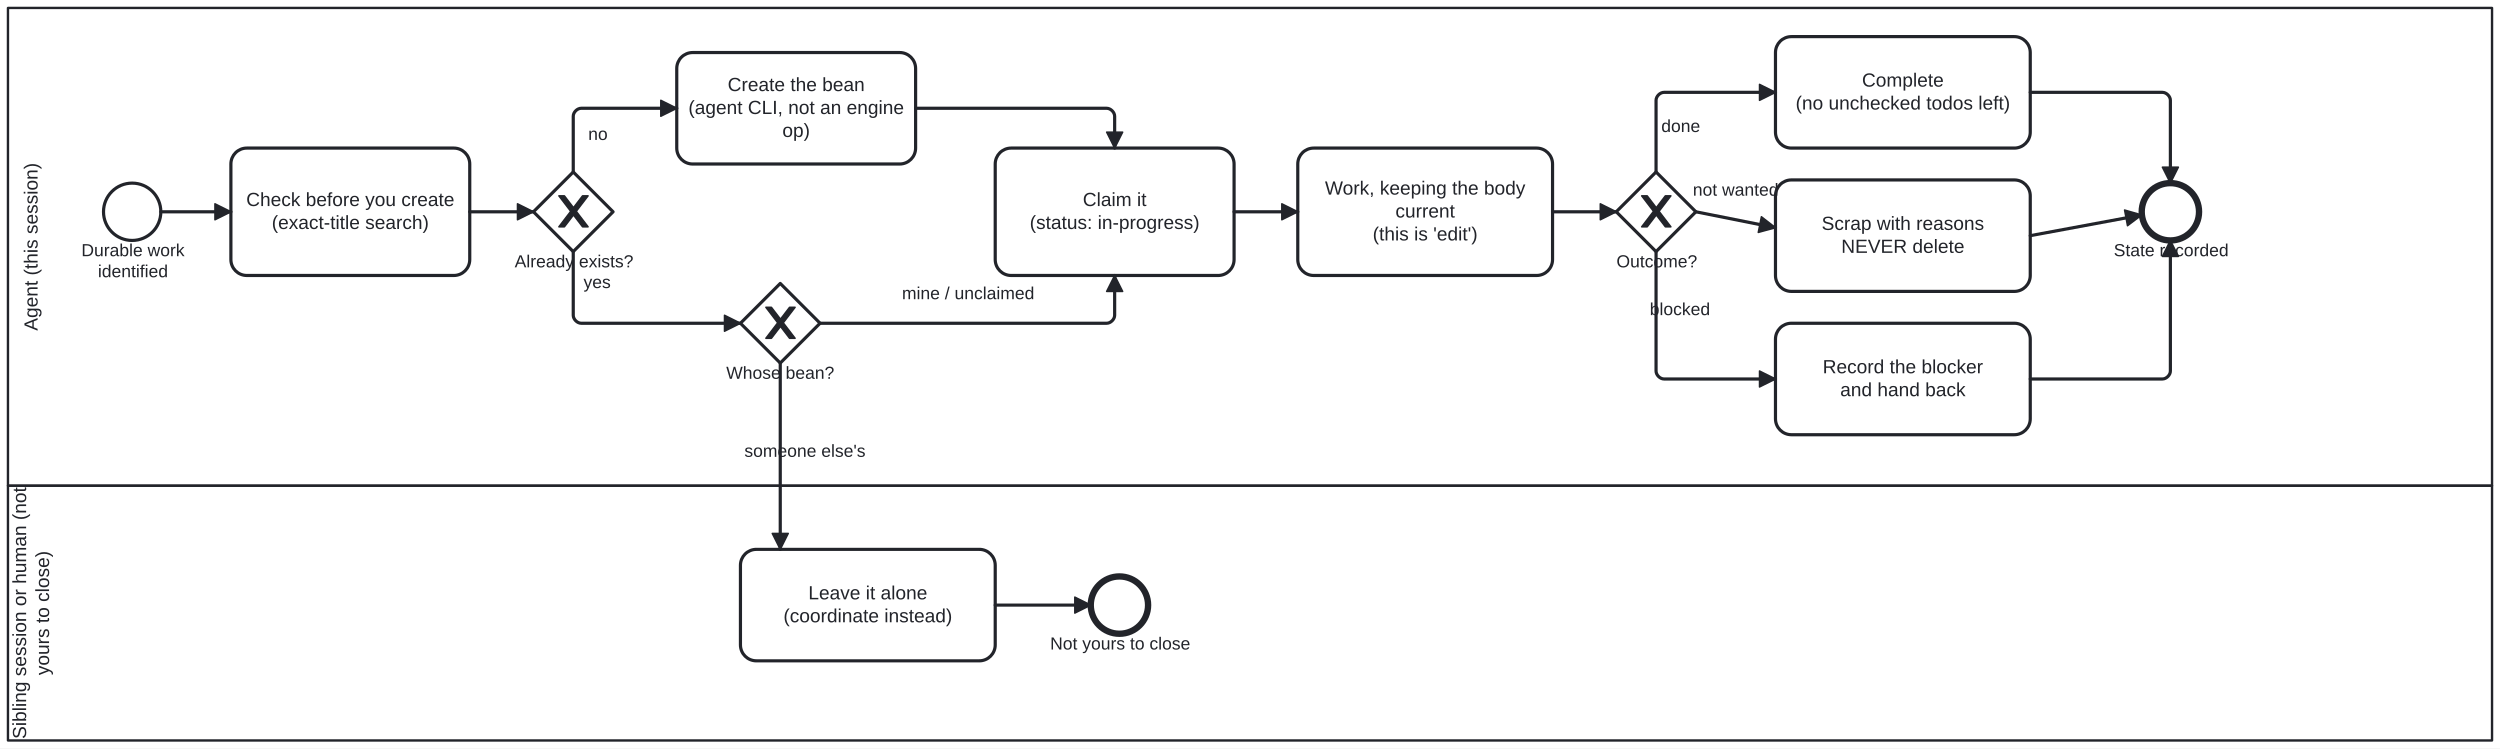
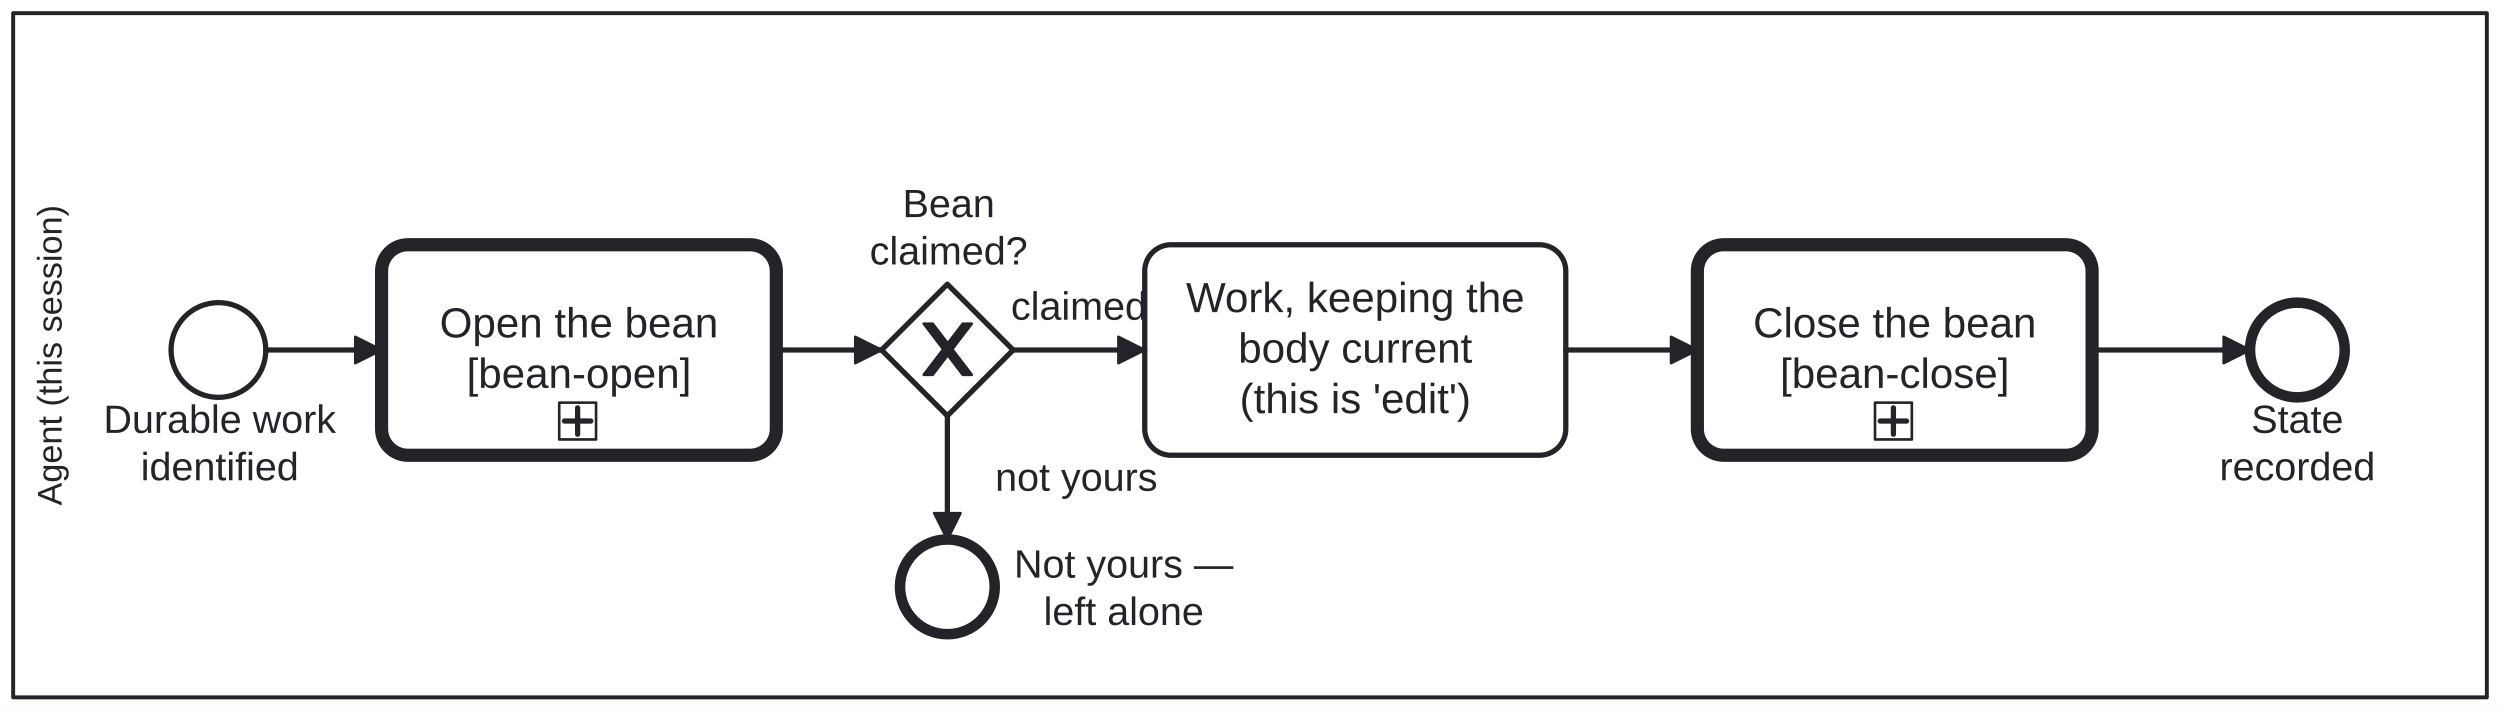
- <svg xmlns="http://www.w3.org/2000/svg" width="100%" style="max-width:100%;height:auto" viewBox="155 75 1570 470" version="1.1">
-   <rect x="155" y="75" width="1570" height="470" fill="#ffffff" />
-   <g class="djs-group">
-     <g class="djs-element djs-shape" data-element-id="Lane_Sibling" style="display: block;" transform="matrix(1 0 0 1 160 380)">
-       <g class="djs-visual">
-         <rect x="0" y="0" width="1560" height="160" rx="0" ry="0" style="stroke-linecap: round; stroke-linejoin: round; stroke: rgb(34, 36, 42); stroke-width: 1.5px; fill: white; fill-opacity: 0.25;" />
-         <text lineHeight="1.2" class="djs-label" style="font-family: Arial, sans-serif; font-size: 12px; font-weight: normal; fill: rgb(34, 36, 42);" transform="matrix(-1.83697e-16 -1 1 -1.83697e-16 0 160)">
-           <tspan x="0.957" y="11.4">Sibling session or human (not </tspan>
-           <tspan x="40.985" y="25.8">yours to close)</tspan>
-         </text>
-       </g>
-       <rect class="djs-hit djs-hit-all" x="0" y="0" width="1560" height="160" style="fill: none; stroke-opacity: 0; stroke: white; stroke-width: 15px;" />
-     </g>
-   </g>
+ <svg xmlns="http://www.w3.org/2000/svg" width="100%" style="max-width:100%;height:auto" viewBox="155 75 950 270" version="1.1">
+   <rect x="155" y="75" width="950" height="270" fill="#ffffff" />
  <g class="djs-group">
    <g class="djs-element djs-shape" data-element-id="Lane_Agent" style="display: block;" transform="matrix(1 0 0 1 160 80)">
      <g class="djs-visual">
-         <rect x="0" y="0" width="1560" height="300" rx="0" ry="0" style="stroke-linecap: round; stroke-linejoin: round; stroke: rgb(34, 36, 42); stroke-width: 1.5px; fill: white; fill-opacity: 0.25;" />
-         <text lineHeight="1.2" class="djs-label" style="font-family: Arial, sans-serif; font-size: 12px; font-weight: normal; fill: rgb(34, 36, 42);" transform="matrix(-1.83697e-16 -1 1 -1.83697e-16 0 300)">
-           <tspan x="97.31" y="18.6">Agent (this session)</tspan>
-         </text>
-       </g>
-       <rect class="djs-hit djs-hit-all" x="0" y="0" width="1560" height="300" style="fill: none; stroke-opacity: 0; stroke: white; stroke-width: 15px;" />
+         <rect x="0" y="0" width="940" height="260" rx="0" ry="0" style="stroke-linecap: round; stroke-linejoin: round; stroke: rgb(34, 36, 42); stroke-width: 1.5px; fill: white; fill-opacity: 0.25;" />
+         <text lineHeight="1.05" class="djs-label" transform="matrix(-1.83697e-16 -1 1 -1.83697e-16 0 260)" style="font-family: Arial, sans-serif; font-size: 13px; font-weight: normal; fill: rgb(34, 36, 42);">
+           <tspan x="72.919" y="18.413">Agent (this session)</tspan>
+         </text>
+       </g>
+       <rect class="djs-hit djs-hit-all" x="0" y="0" width="940" height="260" style="fill: none; stroke-opacity: 0; stroke: white; stroke-width: 15px;" />
    </g>
  </g>
  <g class="djs-group">
    <g class="djs-element djs-shape" data-element-id="Start_DurableWork" style="display: block;" transform="matrix(1 0 0 1 220 190)">
      <g class="djs-visual">
        <circle cx="18" cy="18" r="18" style="stroke-linecap: round; stroke-linejoin: round; stroke: rgb(34, 36, 42); stroke-width: 2px; fill: white; fill-opacity: 0.95;" />
      </g>
      <rect class="djs-hit djs-hit-all" x="0" y="0" width="36" height="36" style="fill: none; stroke-opacity: 0; stroke: white; stroke-width: 15px;" />
    </g>
  </g>
  <g class="djs-group">
-     <g class="djs-element djs-shape" data-element-id="Start_DurableWork_label" style="display: block;" transform="matrix(1 0 0 1 206 226)">
-       <g class="djs-visual">
-         <text lineHeight="1.2" class="djs-label" style="font-family: Arial, sans-serif; font-size: 11px; font-weight: normal; fill: rgb(34, 36, 42);">
-           <tspan x="0.099" y="9.9">Durable work</tspan>
-           <tspan x="10.484" y="23.1">identified</tspan>
-         </text>
-       </g>
-       <rect class="djs-hit djs-hit-all" x="0" y="0" width="65" height="27" style="fill: none; stroke-opacity: 0; stroke: white; stroke-width: 15px;" />
-     </g>
-   </g>
-   <g class="djs-group">
-     <g class="djs-element djs-shape" data-element-id="Task_CheckExists" style="display: block;" transform="matrix(1 0 0 1 300 168)">
-       <g class="djs-visual">
-         <rect x="0" y="0" width="150" height="80" rx="10" ry="10" style="stroke-linecap: round; stroke-linejoin: round; stroke: rgb(34, 36, 42); stroke-width: 2px; fill: white; fill-opacity: 0.95;" />
-         <text lineHeight="1.2" class="djs-label" style="font-family: Arial, sans-serif; font-size: 12px; font-weight: normal; fill: rgb(34, 36, 42);">
-           <tspan x="9.63" y="36.4">Check before you create</tspan>
-           <tspan x="25.652" y="50.8">(exact-title search)</tspan>
-         </text>
-       </g>
-       <rect class="djs-hit djs-hit-all" x="0" y="0" width="150" height="80" style="fill: none; stroke-opacity: 0; stroke: white; stroke-width: 15px;" />
-     </g>
-   </g>
-   <g class="djs-group">
-     <g class="djs-element djs-shape" data-element-id="GW_Exists" style="display: block;" transform="matrix(1 0 0 1 490 183)">
+     <g class="djs-element djs-shape" data-element-id="Start_DurableWork_label" style="display: block;" transform="matrix(1 0 0 1 194 226)">
+       <g class="djs-visual">
+         <text lineHeight="1.2" class="djs-label" style="font-family: Arial, sans-serif; font-size: 15px; font-weight: normal; fill: rgb(34, 36, 42);">
+           <tspan x="0.317" y="13.5">Durable work</tspan>
+           <tspan x="14.478" y="31.5">identified</tspan>
+         </text>
+       </g>
+       <rect class="djs-hit djs-hit-all" x="0" y="0" width="89" height="36" style="fill: none; stroke-opacity: 0; stroke: white; stroke-width: 15px;" />
+     </g>
+   </g>
+   <g class="djs-group">
+     <a class="fa-subprocess-link" href="https://litlfred.github.io/folio-assistant/cat-harness/process/Process_BeanOpen" target="_top">
+       <g class="djs-element djs-shape" data-element-id="Call_BeanOpen" style="display: block;" transform="matrix(1 0 0 1 300 168)">
+         <g class="djs-visual">
+           <rect x="0" y="0" width="150" height="80" rx="10" ry="10" style="stroke-linecap: round; stroke-linejoin: round; stroke: rgb(34, 36, 42); stroke-width: 5px; fill: white; fill-opacity: 0.95;" />
+           <text lineHeight="1.2" class="djs-label" style="font-family: Arial, sans-serif; font-size: 16px; font-weight: normal; fill: rgb(34, 36, 42);">
+             <tspan x="22.066" y="35.2">Open the bean</tspan>
+             <tspan x="32.297" y="54.4">[bean-open]</tspan>
+           </text>
+           <rect x="0" y="0" width="14" height="14" rx="0" ry="0" style="stroke-linecap: round; stroke-linejoin: round; stroke: rgb(34, 36, 42); stroke-width: 1px; fill: white;" transform="matrix(1 0 0 1 67.5 60)" />
+           <path data-marker="sub-process" d="m67.5,60 m 7,2 l 0,10 m -5,-5 l 10,0" style="fill: white; stroke-linecap: round; stroke-linejoin: round; stroke: rgb(34, 36, 42); stroke-width: 2px;" />
+         </g>
+         <rect class="djs-hit djs-hit-all" x="0" y="0" width="150" height="80" style="fill: none; stroke-opacity: 0; stroke: white; stroke-width: 15px;" />
+       </g>
+     </a>
+   </g>
+   <g class="djs-group">
+     <g class="djs-element djs-shape" data-element-id="GW_Yours" style="display: block;" transform="matrix(1 0 0 1 490 183)">
      <g class="djs-visual">
        <polygon points="25,0 50,25 25,50 0,25" style="stroke-linecap: round; stroke-linejoin: round; stroke: rgb(34, 36, 42); stroke-width: 2px; fill: white; fill-opacity: 0.95;" />
        <path d="m 16,15 7.429,9.714 -7.429,9.714 3.429,0 5.714,-7.464 5.714,7.464 3.429,0 -7.429,-9.714 7.429,-9.714 -3.429,0 -5.714,7.464 -5.714,-7.464 -3.429,0 z" style="fill: rgb(34, 36, 42); stroke-linecap: round; stroke-linejoin: round; stroke: rgb(34, 36, 42); stroke-width: 1px;" />
      </g>
      <rect class="djs-hit djs-hit-all" x="0" y="0" width="50" height="50" style="fill: none; stroke-opacity: 0; stroke: white; stroke-width: 15px;" />
    </g>
  </g>
  <g class="djs-group">
-     <g class="djs-element djs-shape" data-element-id="GW_Exists_label" style="display: block;" transform="matrix(1 0 0 1 478 233)">
-       <g class="djs-visual">
-         <text lineHeight="1.2" class="djs-label" style="font-family: Arial, sans-serif; font-size: 11px; font-weight: normal; fill: rgb(34, 36, 42);">
-           <tspan x="0.206" y="9.9">Already exists?</tspan>
-         </text>
-       </g>
-       <rect class="djs-hit djs-hit-all" x="0" y="0" width="75" height="14" style="fill: none; stroke-opacity: 0; stroke: white; stroke-width: 15px;" />
-     </g>
-   </g>
-   <g class="djs-group">
-     <g class="djs-element djs-shape" data-element-id="Task_Create" style="display: block;" transform="matrix(1 0 0 1 580 108)">
-       <g class="djs-visual">
-         <rect x="0" y="0" width="150" height="70" rx="10" ry="10" style="stroke-linecap: round; stroke-linejoin: round; stroke: rgb(34, 36, 42); stroke-width: 2px; fill: white; fill-opacity: 0.95;" />
-         <text lineHeight="1.2" class="djs-label" style="font-family: Arial, sans-serif; font-size: 12px; font-weight: normal; fill: rgb(34, 36, 42);">
-           <tspan x="31.969" y="24.2">Create the bean</tspan>
-           <tspan x="7.283" y="38.6">(agent CLI, not an engine</tspan>
-           <tspan x="66.328" y="53">op)</tspan>
-         </text>
-       </g>
-       <rect class="djs-hit djs-hit-all" x="0" y="0" width="150" height="70" style="fill: none; stroke-opacity: 0; stroke: white; stroke-width: 15px;" />
-     </g>
-   </g>
-   <g class="djs-group">
-     <g class="djs-element djs-shape" data-element-id="GW_Owner" style="display: block;" transform="matrix(1 0 0 1 620 253)">
-       <g class="djs-visual">
-         <polygon points="25,0 50,25 25,50 0,25" style="stroke-linecap: round; stroke-linejoin: round; stroke: rgb(34, 36, 42); stroke-width: 2px; fill: white; fill-opacity: 0.95;" />
-         <path d="m 16,15 7.429,9.714 -7.429,9.714 3.429,0 5.714,-7.464 5.714,7.464 3.429,0 -7.429,-9.714 7.429,-9.714 -3.429,0 -5.714,7.464 -5.714,-7.464 -3.429,0 z" style="fill: rgb(34, 36, 42); stroke-linecap: round; stroke-linejoin: round; stroke: rgb(34, 36, 42); stroke-width: 1px;" />
-       </g>
-       <rect class="djs-hit djs-hit-all" x="0" y="0" width="50" height="50" style="fill: none; stroke-opacity: 0; stroke: white; stroke-width: 15px;" />
-     </g>
-   </g>
-   <g class="djs-group">
-     <g class="djs-element djs-shape" data-element-id="GW_Owner_label" style="display: block;" transform="matrix(1 0 0 1 611 303)">
-       <g class="djs-visual">
-         <text lineHeight="1.2" class="djs-label" style="font-family: Arial, sans-serif; font-size: 11px; font-weight: normal; fill: rgb(34, 36, 42);">
-           <tspan x="0.06" y="9.9">Whose bean?</tspan>
-         </text>
-       </g>
-       <rect class="djs-hit djs-hit-all" x="0" y="0" width="68" height="14" style="fill: none; stroke-opacity: 0; stroke: white; stroke-width: 15px;" />
-     </g>
-   </g>
-   <g class="djs-group">
-     <g class="djs-element djs-shape" data-element-id="Task_LeaveAlone" style="display: block;" transform="matrix(1 0 0 1 620 420)">
-       <g class="djs-visual">
-         <rect x="0" y="0" width="160" height="70" rx="10" ry="10" style="stroke-linecap: round; stroke-linejoin: round; stroke: rgb(34, 36, 42); stroke-width: 2px; fill: white; fill-opacity: 0.95;" />
-         <text lineHeight="1.2" class="djs-label" style="font-family: Arial, sans-serif; font-size: 12px; font-weight: normal; fill: rgb(34, 36, 42);">
-           <tspan x="42.638" y="31.4">Leave it alone</tspan>
-           <tspan x="26.97" y="45.8">(coordinate instead)</tspan>
-         </text>
-       </g>
-       <rect class="djs-hit djs-hit-all" x="0" y="0" width="160" height="70" style="fill: none; stroke-opacity: 0; stroke: white; stroke-width: 15px;" />
-     </g>
-   </g>
-   <g class="djs-group">
-     <g class="djs-element djs-shape" data-element-id="End_NotYours" style="display: block;" transform="matrix(1 0 0 1 840 437)">
+     <g class="djs-element djs-shape" data-element-id="GW_Yours_label" style="display: block;" transform="matrix(1 0 0 1 485 144)">
+       <g class="djs-visual">
+         <text lineHeight="1.2" class="djs-label" style="font-family: Arial, sans-serif; font-size: 15px; font-weight: normal; fill: rgb(34, 36, 42);">
+           <tspan x="12.984" y="13.5">Bean </tspan>
+           <tspan x="0.485" y="31.5">claimed?</tspan>
+         </text>
+       </g>
+       <rect class="djs-hit djs-hit-all" x="0" y="0" width="61" height="36" style="fill: none; stroke-opacity: 0; stroke: white; stroke-width: 15px;" />
+     </g>
+   </g>
+   <g class="djs-group">
+     <g class="djs-element djs-shape" data-element-id="End_NotYours" style="display: block;" transform="matrix(1 0 0 1 497 280)">
      <g class="djs-visual">
        <circle cx="18" cy="18" r="18" style="stroke-linecap: round; stroke-linejoin: round; stroke: rgb(34, 36, 42); stroke-width: 4px; fill: white; fill-opacity: 0.95;" />
      </g>
      <rect class="djs-hit djs-hit-all" x="0" y="0" width="36" height="36" style="fill: none; stroke-opacity: 0; stroke: white; stroke-width: 15px;" />
    </g>
  </g>
  <g class="djs-group">
-     <g class="djs-element djs-shape" data-element-id="End_NotYours_label" style="display: block;" transform="matrix(1 0 0 1 814 473)">
-       <g class="djs-visual">
-         <text lineHeight="1.2" class="djs-label" style="font-family: Arial, sans-serif; font-size: 11px; font-weight: normal; fill: rgb(34, 36, 42);">
-           <tspan x="0.481" y="9.9">Not yours to close</tspan>
-         </text>
-       </g>
-       <rect class="djs-hit djs-hit-all" x="0" y="0" width="89" height="14" style="fill: none; stroke-opacity: 0; stroke: white; stroke-width: 15px;" />
-     </g>
-   </g>
-   <g class="djs-group">
-     <g class="djs-element djs-shape" data-element-id="Task_Claim" style="display: block;" transform="matrix(1 0 0 1 780 168)">
-       <g class="djs-visual">
-         <rect x="0" y="0" width="150" height="80" rx="10" ry="10" style="stroke-linecap: round; stroke-linejoin: round; stroke: rgb(34, 36, 42); stroke-width: 2px; fill: white; fill-opacity: 0.95;" />
-         <text lineHeight="1.2" class="djs-label" style="font-family: Arial, sans-serif; font-size: 12px; font-weight: normal; fill: rgb(34, 36, 42);">
-           <tspan x="54.999" y="36.4">Claim it</tspan>
-           <tspan x="21.65" y="50.8">(status: in-progress)</tspan>
-         </text>
-       </g>
-       <rect class="djs-hit djs-hit-all" x="0" y="0" width="150" height="80" style="fill: none; stroke-opacity: 0; stroke: white; stroke-width: 15px;" />
-     </g>
-   </g>
-   <g class="djs-group">
-     <g class="djs-element djs-shape" data-element-id="Task_Work" style="display: block;" transform="matrix(1 0 0 1 970 168)">
+     <g class="djs-element djs-shape" data-element-id="End_NotYours_label" style="display: block;" transform="matrix(1 0 0 1 540 281)">
+       <g class="djs-visual">
+         <text lineHeight="1.2" class="djs-label" style="font-family: Arial, sans-serif; font-size: 15px; font-weight: normal; fill: rgb(34, 36, 42);">
+           <tspan x="0.322" y="13.5">Not yours —</tspan>
+           <tspan x="11.561" y="31.5">left alone</tspan>
+         </text>
+       </g>
+       <rect class="djs-hit djs-hit-all" x="0" y="0" width="84" height="36" style="fill: none; stroke-opacity: 0; stroke: white; stroke-width: 15px;" />
+     </g>
+   </g>
+   <g class="djs-group">
+     <g class="djs-element djs-shape" data-element-id="Task_Work" style="display: block;" transform="matrix(1 0 0 1 590 168)">
      <g class="djs-visual">
        <rect x="0" y="0" width="160" height="80" rx="10" ry="10" style="stroke-linecap: round; stroke-linejoin: round; stroke: rgb(34, 36, 42); stroke-width: 2px; fill: white; fill-opacity: 0.95;" />
-         <text lineHeight="1.2" class="djs-label" style="font-family: Arial, sans-serif; font-size: 12px; font-weight: normal; fill: rgb(34, 36, 42);">
-           <tspan x="17.073" y="29.2">Work, keeping the body </tspan>
-           <tspan x="61.326" y="43.6">current</tspan>
-           <tspan x="47.035" y="58">(this is 'edit')</tspan>
+         <text lineHeight="1.2" class="djs-label" style="font-family: Arial, sans-serif; font-size: 16px; font-weight: normal; fill: rgb(34, 36, 42);">
+           <tspan x="15.668" y="25.6">Work, keeping the </tspan>
+           <tspan x="35.531" y="44.8">body current</tspan>
+           <tspan x="36.047" y="64">(this is 'edit')</tspan>
        </text>
      </g>
      <rect class="djs-hit djs-hit-all" x="0" y="0" width="160" height="80" style="fill: none; stroke-opacity: 0; stroke: white; stroke-width: 15px;" />
    </g>
  </g>
  <g class="djs-group">
-     <g class="djs-element djs-shape" data-element-id="GW_Outcome" style="display: block;" transform="matrix(1 0 0 1 1170 183)">
-       <g class="djs-visual">
-         <polygon points="25,0 50,25 25,50 0,25" style="stroke-linecap: round; stroke-linejoin: round; stroke: rgb(34, 36, 42); stroke-width: 2px; fill: white; fill-opacity: 0.95;" />
-         <path d="m 16,15 7.429,9.714 -7.429,9.714 3.429,0 5.714,-7.464 5.714,7.464 3.429,0 -7.429,-9.714 7.429,-9.714 -3.429,0 -5.714,7.464 -5.714,-7.464 -3.429,0 z" style="fill: rgb(34, 36, 42); stroke-linecap: round; stroke-linejoin: round; stroke: rgb(34, 36, 42); stroke-width: 1px;" />
-       </g>
-       <rect class="djs-hit djs-hit-all" x="0" y="0" width="50" height="50" style="fill: none; stroke-opacity: 0; stroke: white; stroke-width: 15px;" />
-     </g>
-   </g>
-   <g class="djs-group">
-     <g class="djs-element djs-shape" data-element-id="GW_Outcome_label" style="display: block;" transform="matrix(1 0 0 1 1170 233)">
-       <g class="djs-visual">
-         <text lineHeight="1.2" class="djs-label" style="font-family: Arial, sans-serif; font-size: 11px; font-weight: normal; fill: rgb(34, 36, 42);">
-           <tspan x="0.127" y="9.9">Outcome?</tspan>
-         </text>
-       </g>
-       <rect class="djs-hit djs-hit-all" x="0" y="0" width="51" height="14" style="fill: none; stroke-opacity: 0; stroke: white; stroke-width: 15px;" />
-     </g>
-   </g>
-   <g class="djs-group">
-     <g class="djs-element djs-shape" data-element-id="Task_Complete" style="display: block;" transform="matrix(1 0 0 1 1270 98)">
-       <g class="djs-visual">
-         <rect x="0" y="0" width="160" height="70" rx="10" ry="10" style="stroke-linecap: round; stroke-linejoin: round; stroke: rgb(34, 36, 42); stroke-width: 2px; fill: white; fill-opacity: 0.95;" />
-         <text lineHeight="1.2" class="djs-label" style="font-family: Arial, sans-serif; font-size: 12px; font-weight: normal; fill: rgb(34, 36, 42);">
-           <tspan x="54.321" y="31.4">Complete</tspan>
-           <tspan x="12.626" y="45.8">(no unchecked todos left)</tspan>
-         </text>
-       </g>
-       <rect class="djs-hit djs-hit-all" x="0" y="0" width="160" height="70" style="fill: none; stroke-opacity: 0; stroke: white; stroke-width: 15px;" />
-     </g>
-   </g>
-   <g class="djs-group">
-     <g class="djs-element djs-shape" data-element-id="Task_Scrap" style="display: block;" transform="matrix(1 0 0 1 1270 188)">
-       <g class="djs-visual">
-         <rect x="0" y="0" width="160" height="70" rx="10" ry="10" style="stroke-linecap: round; stroke-linejoin: round; stroke: rgb(34, 36, 42); stroke-width: 2px; fill: white; fill-opacity: 0.95;" />
-         <text lineHeight="1.2" class="djs-label" style="font-family: Arial, sans-serif; font-size: 12px; font-weight: normal; fill: rgb(34, 36, 42);">
-           <tspan x="28.977" y="31.4">Scrap with reasons</tspan>
-           <tspan x="41.313" y="45.8">NEVER delete</tspan>
-         </text>
-       </g>
-       <rect class="djs-hit djs-hit-all" x="0" y="0" width="160" height="70" style="fill: none; stroke-opacity: 0; stroke: white; stroke-width: 15px;" />
-     </g>
-   </g>
-   <g class="djs-group">
-     <g class="djs-element djs-shape" data-element-id="Task_RecordBlocker" style="display: block;" transform="matrix(1 0 0 1 1270 278)">
-       <g class="djs-visual">
-         <rect x="0" y="0" width="160" height="70" rx="10" ry="10" style="stroke-linecap: round; stroke-linejoin: round; stroke: rgb(34, 36, 42); stroke-width: 2px; fill: white; fill-opacity: 0.95;" />
-         <text lineHeight="1.2" class="djs-label" style="font-family: Arial, sans-serif; font-size: 12px; font-weight: normal; fill: rgb(34, 36, 42);">
-           <tspan x="29.642" y="31.4">Record the blocker</tspan>
-           <tspan x="40.634" y="45.8">and hand back</tspan>
-         </text>
-       </g>
-       <rect class="djs-hit djs-hit-all" x="0" y="0" width="160" height="70" style="fill: none; stroke-opacity: 0; stroke: white; stroke-width: 15px;" />
-     </g>
-   </g>
-   <g class="djs-group">
-     <g class="djs-element djs-shape" data-element-id="End_Recorded" style="display: block;" transform="matrix(1 0 0 1 1500 190)">
+     <a class="fa-subprocess-link" href="https://litlfred.github.io/folio-assistant/cat-harness/process/Process_BeanClose" target="_top">
+       <g class="djs-element djs-shape" data-element-id="Call_BeanClose" style="display: block;" transform="matrix(1 0 0 1 800 168)">
+         <g class="djs-visual">
+           <rect x="0" y="0" width="150" height="80" rx="10" ry="10" style="stroke-linecap: round; stroke-linejoin: round; stroke: rgb(34, 36, 42); stroke-width: 5px; fill: white; fill-opacity: 0.95;" />
+           <text lineHeight="1.2" class="djs-label" style="font-family: Arial, sans-serif; font-size: 16px; font-weight: normal; fill: rgb(34, 36, 42);">
+             <tspan x="21.184" y="35.2">Close the bean</tspan>
+             <tspan x="31.418" y="54.4">[bean-close]</tspan>
+           </text>
+           <rect x="0" y="0" width="14" height="14" rx="0" ry="0" style="stroke-linecap: round; stroke-linejoin: round; stroke: rgb(34, 36, 42); stroke-width: 1px; fill: white;" transform="matrix(1 0 0 1 67.5 60)" />
+           <path data-marker="sub-process" d="m67.5,60 m 7,2 l 0,10 m -5,-5 l 10,0" style="fill: white; stroke-linecap: round; stroke-linejoin: round; stroke: rgb(34, 36, 42); stroke-width: 2px;" />
+         </g>
+         <rect class="djs-hit djs-hit-all" x="0" y="0" width="150" height="80" style="fill: none; stroke-opacity: 0; stroke: white; stroke-width: 15px;" />
+       </g>
+     </a>
+   </g>
+   <g class="djs-group">
+     <g class="djs-element djs-shape" data-element-id="End_Recorded" style="display: block;" transform="matrix(1 0 0 1 1010 190)">
      <g class="djs-visual">
        <circle cx="18" cy="18" r="18" style="stroke-linecap: round; stroke-linejoin: round; stroke: rgb(34, 36, 42); stroke-width: 4px; fill: white; fill-opacity: 0.95;" />
      </g>
      <rect class="djs-hit djs-hit-all" x="0" y="0" width="36" height="36" style="fill: none; stroke-opacity: 0; stroke: white; stroke-width: 15px;" />
    </g>
  </g>
  <g class="djs-group">
-     <g class="djs-element djs-shape" data-element-id="End_Recorded_label" style="display: block;" transform="matrix(1 0 0 1 1482 226)">
-       <g class="djs-visual">
-         <text lineHeight="1.2" class="djs-label" style="font-family: Arial, sans-serif; font-size: 11px; font-weight: normal; fill: rgb(34, 36, 42);">
-           <tspan x="0.422" y="9.9">State recorded</tspan>
-         </text>
-       </g>
-       <rect class="djs-hit djs-hit-all" x="0" y="0" width="73" height="14" style="fill: none; stroke-opacity: 0; stroke: white; stroke-width: 15px;" />
+     <g class="djs-element djs-shape" data-element-id="End_Recorded_label" style="display: block;" transform="matrix(1 0 0 1 998 226)">
+       <g class="djs-visual">
+         <text lineHeight="1.2" class="djs-label" style="font-family: Arial, sans-serif; font-size: 15px; font-weight: normal; fill: rgb(34, 36, 42);">
+           <tspan x="12.488" y="13.5">State </tspan>
+           <tspan x="0.399" y="31.5">recorded</tspan>
+         </text>
+       </g>
+       <rect class="djs-hit djs-hit-all" x="0" y="0" width="60" height="36" style="fill: none; stroke-opacity: 0; stroke: white; stroke-width: 15px;" />
    </g>
  </g>
  <g class="djs-group">
    <g class="djs-element djs-connection" data-element-id="BF_1" style="display: block;">
      <g class="djs-visual">
        <defs>
          <marker id="folio-marker-1" viewBox="0 0 20 20" refX="11" refY="10" markerWidth="10" markerHeight="10" orient="auto">
            <path d="M 1 5 L 11 10 L 1 15 Z" style="stroke-linecap: round; stroke-linejoin: round; stroke: rgb(34, 36, 42); stroke-width: 1px; fill: rgb(34, 36, 42);" />
          </marker>
        </defs>
        <path data-corner-radius="5" style="fill: none; stroke-linecap: round; stroke-linejoin: round; stroke: rgb(34, 36, 42); stroke-width: 2px; marker-end: url('#folio-marker-1');" d="M256,208L300,208" />
      </g>
      <path d="M256,208L300,208" class="djs-hit djs-hit-stroke" style="fill: none; stroke-opacity: 0; stroke: white; stroke-width: 15px;" />
    </g>
  </g>
  <g class="djs-group">
    <g class="djs-element djs-connection" data-element-id="BF_2" style="display: block;">
      <g class="djs-visual">
        <defs>
          <marker id="folio-marker-2" viewBox="0 0 20 20" refX="11" refY="10" markerWidth="10" markerHeight="10" orient="auto">
            <path d="M 1 5 L 11 10 L 1 15 Z" style="stroke-linecap: round; stroke-linejoin: round; stroke: rgb(34, 36, 42); stroke-width: 1px; fill: rgb(34, 36, 42);" />
          </marker>
        </defs>
        <path data-corner-radius="5" style="fill: none; stroke-linecap: round; stroke-linejoin: round; stroke: rgb(34, 36, 42); stroke-width: 2px; marker-end: url('#folio-marker-2');" d="M450,208L490,208" />
      </g>
      <path d="M450,208L490,208" class="djs-hit djs-hit-stroke" style="fill: none; stroke-opacity: 0; stroke: white; stroke-width: 15px;" />
    </g>
  </g>
  <g class="djs-group">
    <g class="djs-element djs-connection" data-element-id="BF_3" style="display: block;">
      <g class="djs-visual">
        <defs>
          <marker id="folio-marker-3" viewBox="0 0 20 20" refX="11" refY="10" markerWidth="10" markerHeight="10" orient="auto">
            <path d="M 1 5 L 11 10 L 1 15 Z" style="stroke-linecap: round; stroke-linejoin: round; stroke: rgb(34, 36, 42); stroke-width: 1px; fill: rgb(34, 36, 42);" />
          </marker>
        </defs>
-         <path data-corner-radius="5" style="fill: none; stroke-linecap: round; stroke-linejoin: round; stroke: rgb(34, 36, 42); stroke-width: 2px; marker-end: url('#folio-marker-3');" d="M515,183L515,148C515,145.5,517.5,143,520,143L580,143" />
-       </g>
-       <path d="M515,183L515,143L580,143" class="djs-hit djs-hit-stroke" style="fill: none; stroke-opacity: 0; stroke: white; stroke-width: 15px;" />
-     </g>
-   </g>
-   <g class="djs-group">
-     <g class="djs-element djs-shape" data-element-id="BF_3_label" style="display: block;" transform="matrix(1 0 0 1 524 153)">
-       <g class="djs-visual">
-         <text lineHeight="1.2" class="djs-label" style="font-family: Arial, sans-serif; font-size: 11px; font-weight: normal; fill: rgb(34, 36, 42);">
-           <tspan x="0.382" y="9.9">no</tspan>
-         </text>
-       </g>
-       <rect class="djs-hit djs-hit-all" x="0" y="0" width="13" height="14" style="fill: none; stroke-opacity: 0; stroke: white; stroke-width: 15px;" />
+         <path data-corner-radius="5" style="fill: none; stroke-linecap: round; stroke-linejoin: round; stroke: rgb(34, 36, 42); stroke-width: 2px; marker-end: url('#folio-marker-3');" d="M515,233L515,280" />
+       </g>
+       <path d="M515,233L515,280" class="djs-hit djs-hit-stroke" style="fill: none; stroke-opacity: 0; stroke: white; stroke-width: 15px;" />
+     </g>
+   </g>
+   <g class="djs-group">
+     <g class="djs-element djs-shape" data-element-id="BF_3_label" style="display: block;" transform="matrix(1 0 0 1 533 248)">
+       <g class="djs-visual">
+         <text lineHeight="1.2" class="djs-label" style="font-family: Arial, sans-serif; font-size: 15px; font-weight: normal; fill: rgb(34, 36, 42);">
+           <tspan x="0.15" y="13.5">not yours</tspan>
+         </text>
+       </g>
+       <rect class="djs-hit djs-hit-all" x="0" y="0" width="62" height="18" style="fill: none; stroke-opacity: 0; stroke: white; stroke-width: 15px;" />
    </g>
  </g>
  <g class="djs-group">
    <g class="djs-element djs-connection" data-element-id="BF_4" style="display: block;">
      <g class="djs-visual">
        <defs>
          <marker id="folio-marker-4" viewBox="0 0 20 20" refX="11" refY="10" markerWidth="10" markerHeight="10" orient="auto">
            <path d="M 1 5 L 11 10 L 1 15 Z" style="stroke-linecap: round; stroke-linejoin: round; stroke: rgb(34, 36, 42); stroke-width: 1px; fill: rgb(34, 36, 42);" />
          </marker>
        </defs>
-         <path data-corner-radius="5" style="fill: none; stroke-linecap: round; stroke-linejoin: round; stroke: rgb(34, 36, 42); stroke-width: 2px; marker-end: url('#folio-marker-4');" d="M515,233L515,273C515,275.5,517.5,278,520,278L620,278" />
-       </g>
-       <path d="M515,233L515,278L620,278" class="djs-hit djs-hit-stroke" style="fill: none; stroke-opacity: 0; stroke: white; stroke-width: 15px;" />
-     </g>
-   </g>
-   <g class="djs-group">
-     <g class="djs-element djs-shape" data-element-id="BF_4_label" style="display: block;" transform="matrix(1 0 0 1 521 246)">
-       <g class="djs-visual">
-         <text lineHeight="1.2" class="djs-label" style="font-family: Arial, sans-serif; font-size: 11px; font-weight: normal; fill: rgb(34, 36, 42);">
-           <tspan x="0.441" y="9.9">yes</tspan>
-         </text>
-       </g>
-       <rect class="djs-hit djs-hit-all" x="0" y="0" width="18" height="14" style="fill: none; stroke-opacity: 0; stroke: white; stroke-width: 15px;" />
+         <path data-corner-radius="5" style="fill: none; stroke-linecap: round; stroke-linejoin: round; stroke: rgb(34, 36, 42); stroke-width: 2px; marker-end: url('#folio-marker-4');" d="M540,208L590,208" />
+       </g>
+       <path d="M540,208L590,208" class="djs-hit djs-hit-stroke" style="fill: none; stroke-opacity: 0; stroke: white; stroke-width: 15px;" />
+     </g>
+   </g>
+   <g class="djs-group">
+     <g class="djs-element djs-shape" data-element-id="BF_4_label" style="display: block;" transform="matrix(1 0 0 1 539 183)">
+       <g class="djs-visual">
+         <text lineHeight="1.2" class="djs-label" style="font-family: Arial, sans-serif; font-size: 15px; font-weight: normal; fill: rgb(34, 36, 42);">
+           <tspan x="0.156" y="13.5">claimed</tspan>
+         </text>
+       </g>
+       <rect class="djs-hit djs-hit-all" x="0" y="0" width="52" height="18" style="fill: none; stroke-opacity: 0; stroke: white; stroke-width: 15px;" />
    </g>
  </g>
  <g class="djs-group">
    <g class="djs-element djs-connection" data-element-id="BF_5" style="display: block;">
      <g class="djs-visual">
        <defs>
          <marker id="folio-marker-5" viewBox="0 0 20 20" refX="11" refY="10" markerWidth="10" markerHeight="10" orient="auto">
            <path d="M 1 5 L 11 10 L 1 15 Z" style="stroke-linecap: round; stroke-linejoin: round; stroke: rgb(34, 36, 42); stroke-width: 1px; fill: rgb(34, 36, 42);" />
          </marker>
        </defs>
-         <path data-corner-radius="5" style="fill: none; stroke-linecap: round; stroke-linejoin: round; stroke: rgb(34, 36, 42); stroke-width: 2px; marker-end: url('#folio-marker-5');" d="M645,303L645,420" />
-       </g>
-       <path d="M645,303L645,420" class="djs-hit djs-hit-stroke" style="fill: none; stroke-opacity: 0; stroke: white; stroke-width: 15px;" />
-     </g>
-   </g>
-   <g class="djs-group">
-     <g class="djs-element djs-shape" data-element-id="BF_5_label" style="display: block;" transform="matrix(1 0 0 1 622 352)">
-       <g class="djs-visual">
-         <text lineHeight="1.2" class="djs-label" style="font-family: Arial, sans-serif; font-size: 11px; font-weight: normal; fill: rgb(34, 36, 42);">
-           <tspan x="0.457" y="9.9">someone else's</tspan>
-         </text>
-       </g>
-       <rect class="djs-hit djs-hit-all" x="0" y="0" width="77" height="14" style="fill: none; stroke-opacity: 0; stroke: white; stroke-width: 15px;" />
+         <path data-corner-radius="5" style="fill: none; stroke-linecap: round; stroke-linejoin: round; stroke: rgb(34, 36, 42); stroke-width: 2px; marker-end: url('#folio-marker-5');" d="M750,208L800,208" />
+       </g>
+       <path d="M750,208L800,208" class="djs-hit djs-hit-stroke" style="fill: none; stroke-opacity: 0; stroke: white; stroke-width: 15px;" />
    </g>
  </g>
  <g class="djs-group">
    <g class="djs-element djs-connection" data-element-id="BF_6" style="display: block;">
      <g class="djs-visual">
        <defs>
          <marker id="folio-marker-6" viewBox="0 0 20 20" refX="11" refY="10" markerWidth="10" markerHeight="10" orient="auto">
            <path d="M 1 5 L 11 10 L 1 15 Z" style="stroke-linecap: round; stroke-linejoin: round; stroke: rgb(34, 36, 42); stroke-width: 1px; fill: rgb(34, 36, 42);" />
          </marker>
        </defs>
-         <path data-corner-radius="5" style="fill: none; stroke-linecap: round; stroke-linejoin: round; stroke: rgb(34, 36, 42); stroke-width: 2px; marker-end: url('#folio-marker-6');" d="M780,455L840,455" />
-       </g>
-       <path d="M780,455L840,455" class="djs-hit djs-hit-stroke" style="fill: none; stroke-opacity: 0; stroke: white; stroke-width: 15px;" />
-     </g>
-   </g>
-   <g class="djs-group">
-     <g class="djs-element djs-connection" data-element-id="BF_7" style="display: block;">
-       <g class="djs-visual">
-         <defs>
-           <marker id="folio-marker-7" viewBox="0 0 20 20" refX="11" refY="10" markerWidth="10" markerHeight="10" orient="auto">
-             <path d="M 1 5 L 11 10 L 1 15 Z" style="stroke-linecap: round; stroke-linejoin: round; stroke: rgb(34, 36, 42); stroke-width: 1px; fill: rgb(34, 36, 42);" />
-           </marker>
-         </defs>
-         <path data-corner-radius="5" style="fill: none; stroke-linecap: round; stroke-linejoin: round; stroke: rgb(34, 36, 42); stroke-width: 2px; marker-end: url('#folio-marker-7');" d="M670,278L850,278C852.5,278,855,275.5,855,273L855,248" />
-       </g>
-       <path d="M670,278L855,278L855,248" class="djs-hit djs-hit-stroke" style="fill: none; stroke-opacity: 0; stroke: white; stroke-width: 15px;" />
-     </g>
-   </g>
-   <g class="djs-group">
-     <g class="djs-element djs-shape" data-element-id="BF_7_label" style="display: block;" transform="matrix(1 0 0 1 721 253)">
-       <g class="djs-visual">
-         <text lineHeight="1.2" class="djs-label" style="font-family: Arial, sans-serif; font-size: 11px; font-weight: normal; fill: rgb(34, 36, 42);">
-           <tspan x="0.425" y="9.9">mine / unclaimed</tspan>
-         </text>
-       </g>
-       <rect class="djs-hit djs-hit-all" x="0" y="0" width="84" height="14" style="fill: none; stroke-opacity: 0; stroke: white; stroke-width: 15px;" />
-     </g>
-   </g>
-   <g class="djs-group">
-     <g class="djs-element djs-connection" data-element-id="BF_8" style="display: block;">
-       <g class="djs-visual">
-         <defs>
-           <marker id="folio-marker-8" viewBox="0 0 20 20" refX="11" refY="10" markerWidth="10" markerHeight="10" orient="auto">
-             <path d="M 1 5 L 11 10 L 1 15 Z" style="stroke-linecap: round; stroke-linejoin: round; stroke: rgb(34, 36, 42); stroke-width: 1px; fill: rgb(34, 36, 42);" />
-           </marker>
-         </defs>
-         <path data-corner-radius="5" style="fill: none; stroke-linecap: round; stroke-linejoin: round; stroke: rgb(34, 36, 42); stroke-width: 2px; marker-end: url('#folio-marker-8');" d="M730,143L850,143C852.5,143,855,145.5,855,148L855,168" />
-       </g>
-       <path d="M730,143L855,143L855,168" class="djs-hit djs-hit-stroke" style="fill: none; stroke-opacity: 0; stroke: white; stroke-width: 15px;" />
-     </g>
-   </g>
-   <g class="djs-group">
-     <g class="djs-element djs-connection" data-element-id="BF_9" style="display: block;">
-       <g class="djs-visual">
-         <defs>
-           <marker id="folio-marker-9" viewBox="0 0 20 20" refX="11" refY="10" markerWidth="10" markerHeight="10" orient="auto">
-             <path d="M 1 5 L 11 10 L 1 15 Z" style="stroke-linecap: round; stroke-linejoin: round; stroke: rgb(34, 36, 42); stroke-width: 1px; fill: rgb(34, 36, 42);" />
-           </marker>
-         </defs>
-         <path data-corner-radius="5" style="fill: none; stroke-linecap: round; stroke-linejoin: round; stroke: rgb(34, 36, 42); stroke-width: 2px; marker-end: url('#folio-marker-9');" d="M930,208L970,208" />
-       </g>
-       <path d="M930,208L970,208" class="djs-hit djs-hit-stroke" style="fill: none; stroke-opacity: 0; stroke: white; stroke-width: 15px;" />
-     </g>
-   </g>
-   <g class="djs-group">
-     <g class="djs-element djs-connection" data-element-id="BF_10" style="display: block;">
-       <g class="djs-visual">
-         <defs>
-           <marker id="folio-marker-10" viewBox="0 0 20 20" refX="11" refY="10" markerWidth="10" markerHeight="10" orient="auto">
-             <path d="M 1 5 L 11 10 L 1 15 Z" style="stroke-linecap: round; stroke-linejoin: round; stroke: rgb(34, 36, 42); stroke-width: 1px; fill: rgb(34, 36, 42);" />
-           </marker>
-         </defs>
-         <path data-corner-radius="5" style="fill: none; stroke-linecap: round; stroke-linejoin: round; stroke: rgb(34, 36, 42); stroke-width: 2px; marker-end: url('#folio-marker-10');" d="M1130,208L1170,208" />
-       </g>
-       <path d="M1130,208L1170,208" class="djs-hit djs-hit-stroke" style="fill: none; stroke-opacity: 0; stroke: white; stroke-width: 15px;" />
-     </g>
-   </g>
-   <g class="djs-group">
-     <g class="djs-element djs-connection" data-element-id="BF_11" style="display: block;">
-       <g class="djs-visual">
-         <defs>
-           <marker id="folio-marker-11" viewBox="0 0 20 20" refX="11" refY="10" markerWidth="10" markerHeight="10" orient="auto">
-             <path d="M 1 5 L 11 10 L 1 15 Z" style="stroke-linecap: round; stroke-linejoin: round; stroke: rgb(34, 36, 42); stroke-width: 1px; fill: rgb(34, 36, 42);" />
-           </marker>
-         </defs>
-         <path data-corner-radius="5" style="fill: none; stroke-linecap: round; stroke-linejoin: round; stroke: rgb(34, 36, 42); stroke-width: 2px; marker-end: url('#folio-marker-11');" d="M1195,183L1195,138C1195,135.5,1197.5,133,1200,133L1270,133" />
-       </g>
-       <path d="M1195,183L1195,133L1270,133" class="djs-hit djs-hit-stroke" style="fill: none; stroke-opacity: 0; stroke: white; stroke-width: 15px;" />
-     </g>
-   </g>
-   <g class="djs-group">
-     <g class="djs-element djs-shape" data-element-id="BF_11_label" style="display: block;" transform="matrix(1 0 0 1 1198 148)">
-       <g class="djs-visual">
-         <text lineHeight="1.2" class="djs-label" style="font-family: Arial, sans-serif; font-size: 11px; font-weight: normal; fill: rgb(34, 36, 42);">
-           <tspan x="0.265" y="9.9">done</tspan>
-         </text>
-       </g>
-       <rect class="djs-hit djs-hit-all" x="0" y="0" width="25" height="14" style="fill: none; stroke-opacity: 0; stroke: white; stroke-width: 15px;" />
-     </g>
-   </g>
-   <g class="djs-group">
-     <g class="djs-element djs-connection" data-element-id="BF_12" style="display: block;">
-       <g class="djs-visual">
-         <defs>
-           <marker id="folio-marker-12" viewBox="0 0 20 20" refX="11" refY="10" markerWidth="10" markerHeight="10" orient="auto">
-             <path d="M 1 5 L 11 10 L 1 15 Z" style="stroke-linecap: round; stroke-linejoin: round; stroke: rgb(34, 36, 42); stroke-width: 1px; fill: rgb(34, 36, 42);" />
-           </marker>
-         </defs>
-         <path data-corner-radius="5" style="fill: none; stroke-linecap: round; stroke-linejoin: round; stroke: rgb(34, 36, 42); stroke-width: 2px; marker-end: url('#folio-marker-12');" d="M1220,208L1270,218" />
-       </g>
-       <path d="M1220,208L1270,218" class="djs-hit djs-hit-stroke" style="fill: none; stroke-opacity: 0; stroke: white; stroke-width: 15px;" />
-     </g>
-   </g>
-   <g class="djs-group">
-     <g class="djs-element djs-shape" data-element-id="BF_12_label" style="display: block;" transform="matrix(1 0 0 1 1218 188)">
-       <g class="djs-visual">
-         <text lineHeight="1.2" class="djs-label" style="font-family: Arial, sans-serif; font-size: 11px; font-weight: normal; fill: rgb(34, 36, 42);">
-           <tspan x="0.091" y="9.9">not wanted</tspan>
-         </text>
-       </g>
-       <rect class="djs-hit djs-hit-all" x="0" y="0" width="54" height="14" style="fill: none; stroke-opacity: 0; stroke: white; stroke-width: 15px;" />
-     </g>
-   </g>
-   <g class="djs-group">
-     <g class="djs-element djs-connection" data-element-id="BF_13" style="display: block;">
-       <g class="djs-visual">
-         <defs>
-           <marker id="folio-marker-13" viewBox="0 0 20 20" refX="11" refY="10" markerWidth="10" markerHeight="10" orient="auto">
-             <path d="M 1 5 L 11 10 L 1 15 Z" style="stroke-linecap: round; stroke-linejoin: round; stroke: rgb(34, 36, 42); stroke-width: 1px; fill: rgb(34, 36, 42);" />
-           </marker>
-         </defs>
-         <path data-corner-radius="5" style="fill: none; stroke-linecap: round; stroke-linejoin: round; stroke: rgb(34, 36, 42); stroke-width: 2px; marker-end: url('#folio-marker-13');" d="M1195,233L1195,308C1195,310.5,1197.5,313,1200,313L1270,313" />
-       </g>
-       <path d="M1195,233L1195,313L1270,313" class="djs-hit djs-hit-stroke" style="fill: none; stroke-opacity: 0; stroke: white; stroke-width: 15px;" />
-     </g>
-   </g>
-   <g class="djs-group">
-     <g class="djs-element djs-shape" data-element-id="BF_13_label" style="display: block;" transform="matrix(1 0 0 1 1191 263)">
-       <g class="djs-visual">
-         <text lineHeight="1.2" class="djs-label" style="font-family: Arial, sans-serif; font-size: 11px; font-weight: normal; fill: rgb(34, 36, 42);">
-           <tspan x="0.043" y="9.9">blocked</tspan>
-         </text>
-       </g>
-       <rect class="djs-hit djs-hit-all" x="0" y="0" width="38" height="14" style="fill: none; stroke-opacity: 0; stroke: white; stroke-width: 15px;" />
-     </g>
-   </g>
-   <g class="djs-group">
-     <g class="djs-element djs-connection" data-element-id="BF_14" style="display: block;">
-       <g class="djs-visual">
-         <defs>
-           <marker id="folio-marker-14" viewBox="0 0 20 20" refX="11" refY="10" markerWidth="10" markerHeight="10" orient="auto">
-             <path d="M 1 5 L 11 10 L 1 15 Z" style="stroke-linecap: round; stroke-linejoin: round; stroke: rgb(34, 36, 42); stroke-width: 1px; fill: rgb(34, 36, 42);" />
-           </marker>
-         </defs>
-         <path data-corner-radius="5" style="fill: none; stroke-linecap: round; stroke-linejoin: round; stroke: rgb(34, 36, 42); stroke-width: 2px; marker-end: url('#folio-marker-14');" d="M1430,133L1513,133C1515.5,133,1518,135.5,1518,138L1518,190" />
-       </g>
-       <path d="M1430,133L1518,133L1518,190" class="djs-hit djs-hit-stroke" style="fill: none; stroke-opacity: 0; stroke: white; stroke-width: 15px;" />
-     </g>
-   </g>
-   <g class="djs-group">
-     <g class="djs-element djs-connection" data-element-id="BF_15" style="display: block;">
-       <g class="djs-visual">
-         <defs>
-           <marker id="folio-marker-15" viewBox="0 0 20 20" refX="11" refY="10" markerWidth="10" markerHeight="10" orient="auto">
-             <path d="M 1 5 L 11 10 L 1 15 Z" style="stroke-linecap: round; stroke-linejoin: round; stroke: rgb(34, 36, 42); stroke-width: 1px; fill: rgb(34, 36, 42);" />
-           </marker>
-         </defs>
-         <path data-corner-radius="5" style="fill: none; stroke-linecap: round; stroke-linejoin: round; stroke: rgb(34, 36, 42); stroke-width: 2px; marker-end: url('#folio-marker-15');" d="M1430,223L1500,210" />
-       </g>
-       <path d="M1430,223L1500,210" class="djs-hit djs-hit-stroke" style="fill: none; stroke-opacity: 0; stroke: white; stroke-width: 15px;" />
-     </g>
-   </g>
-   <g class="djs-group">
-     <g class="djs-element djs-connection" data-element-id="BF_16" style="display: block;">
-       <g class="djs-visual">
-         <defs>
-           <marker id="folio-marker-16" viewBox="0 0 20 20" refX="11" refY="10" markerWidth="10" markerHeight="10" orient="auto">
-             <path d="M 1 5 L 11 10 L 1 15 Z" style="stroke-linecap: round; stroke-linejoin: round; stroke: rgb(34, 36, 42); stroke-width: 1px; fill: rgb(34, 36, 42);" />
-           </marker>
-         </defs>
-         <path data-corner-radius="5" style="fill: none; stroke-linecap: round; stroke-linejoin: round; stroke: rgb(34, 36, 42); stroke-width: 2px; marker-end: url('#folio-marker-16');" d="M1430,313L1513,313C1515.5,313,1518,310.5,1518,308L1518,226" />
-       </g>
-       <path d="M1430,313L1518,313L1518,226" class="djs-hit djs-hit-stroke" style="fill: none; stroke-opacity: 0; stroke: white; stroke-width: 15px;" />
+         <path data-corner-radius="5" style="fill: none; stroke-linecap: round; stroke-linejoin: round; stroke: rgb(34, 36, 42); stroke-width: 2px; marker-end: url('#folio-marker-6');" d="M950,208L1010,208" />
+       </g>
+       <path d="M950,208L1010,208" class="djs-hit djs-hit-stroke" style="fill: none; stroke-opacity: 0; stroke: white; stroke-width: 15px;" />
    </g>
  </g>
</svg>
